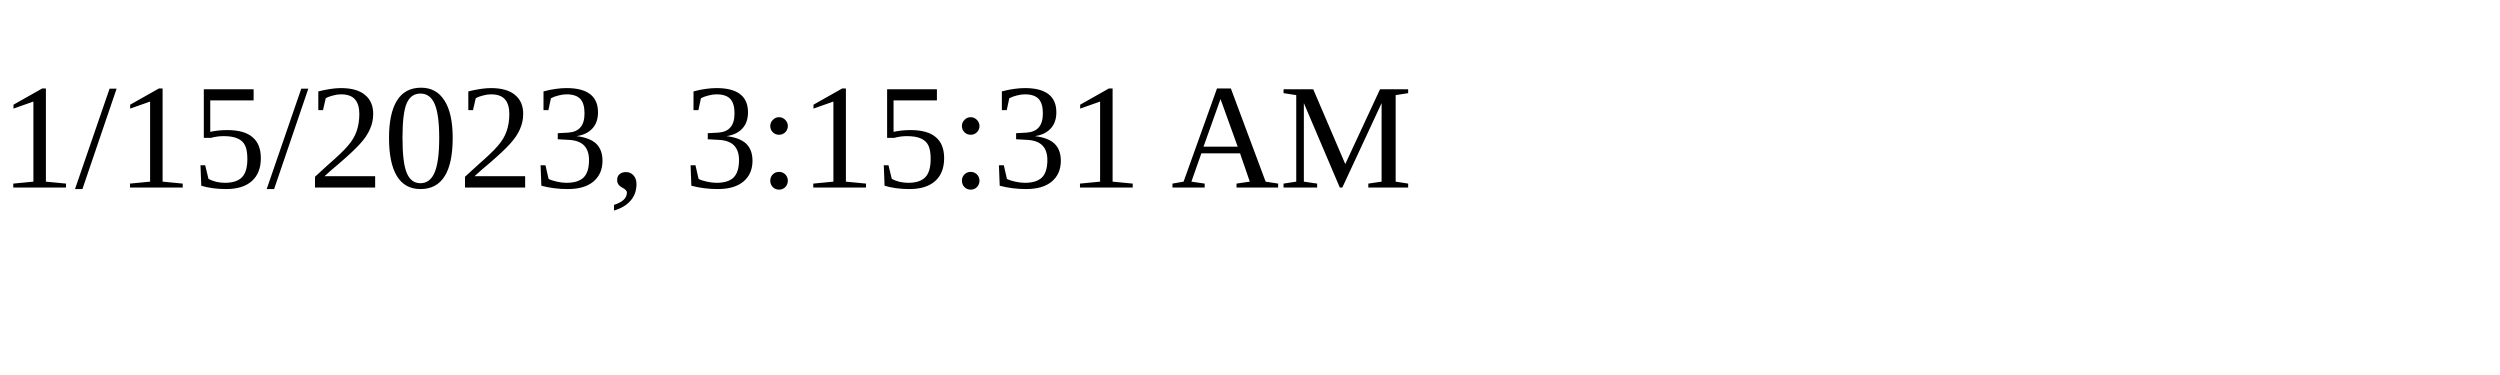
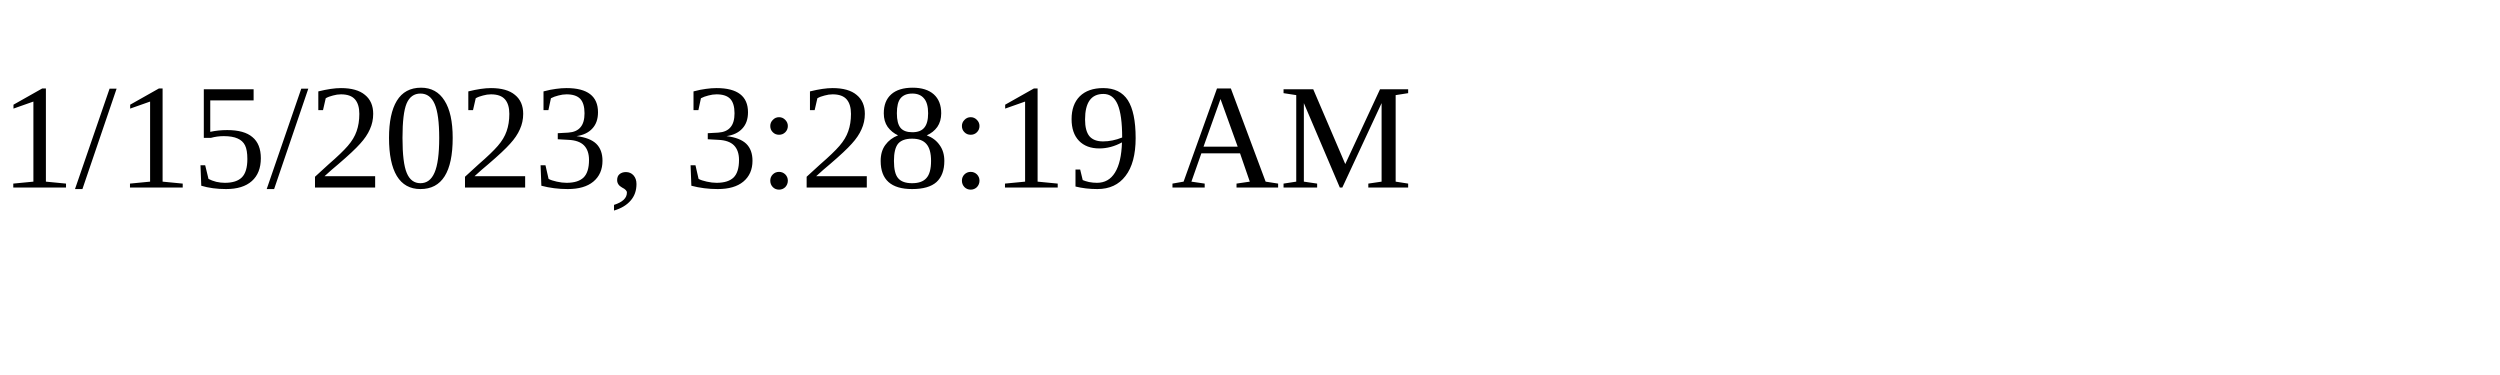
<svg xmlns="http://www.w3.org/2000/svg" height="30" width="200">
-   <text x="0" y="15">1/15/2023, 3:15:31 AM</text>
+   <text x="0" y="15">1/15/2023, 3:28:19 AM</text>
</svg>
